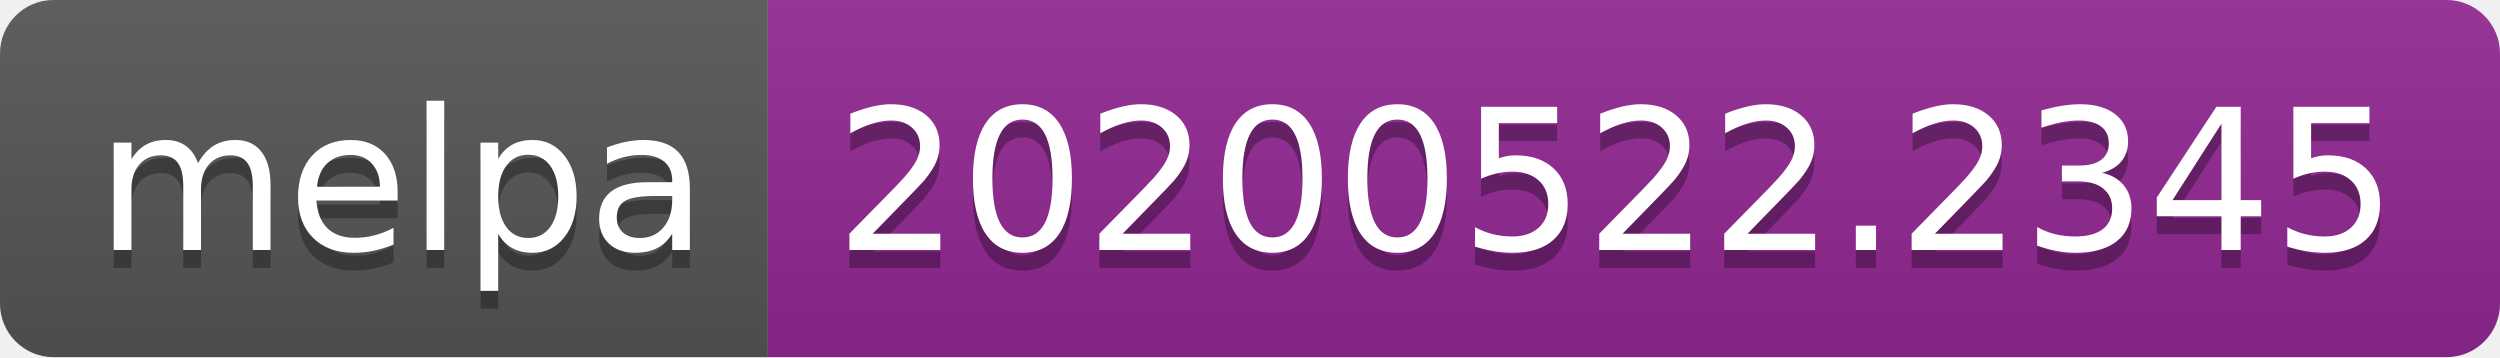
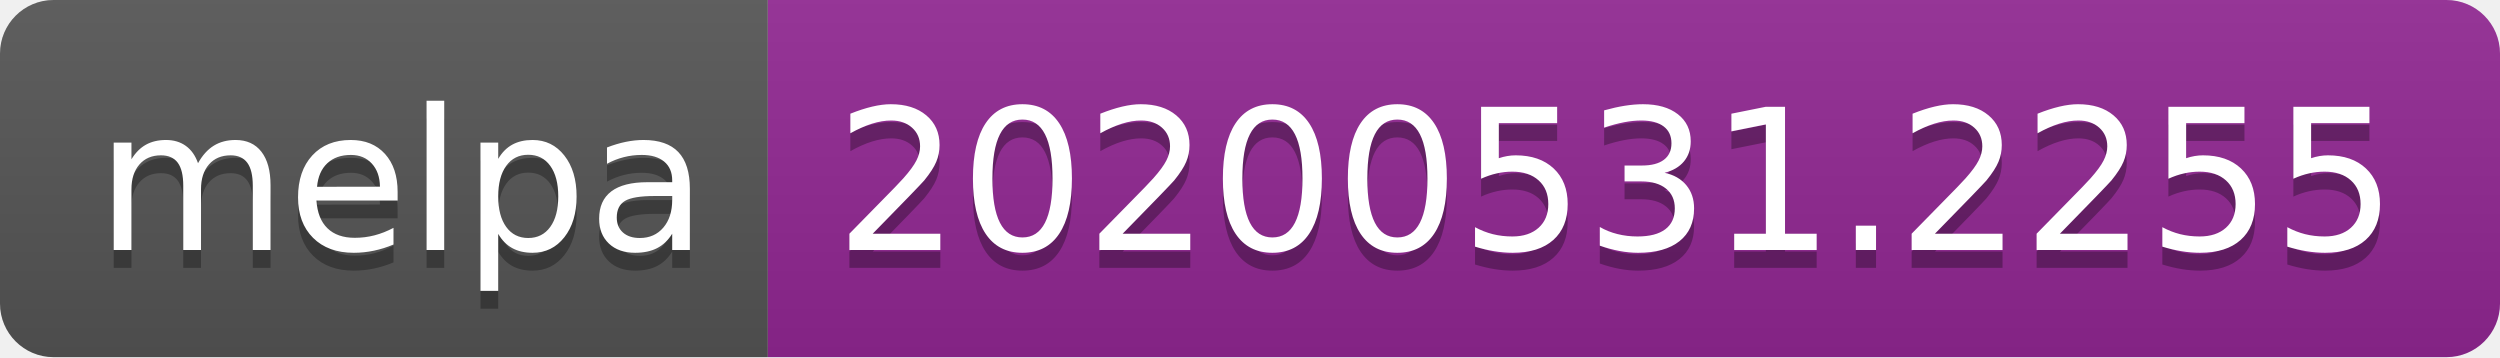
<svg xmlns="http://www.w3.org/2000/svg" width="140" height="20">
  <linearGradient id="s" x2="0" y2="100%">
    <stop offset="0" stop-color="#bbb" stop-opacity=".1" />
    <stop offset="1" stop-opacity=".1" />
  </linearGradient>
  <clipPath id="r">
    <rect width="140" height="20" rx="3" fill="#fff" />
  </clipPath>
  <g clip-path="url(#r)">
    <rect width="43" height="20" fill="#555" />
    <rect x="43" width="97" height="20" fill="#922793" />
    <rect width="140" height="20" fill="url(#s)" />
  </g>
  <g fill="#fff" text-anchor="middle" font-family="Verdana,Geneva,DejaVu Sans,sans-serif" text-rendering="geometricPrecision" font-size="110">
    <text x="225" y="150" fill="#010101" fill-opacity=".3" transform="scale(.1)" textLength="330">melpa</text>
    <text x="225" y="140" transform="scale(.1)" textLength="330">melpa</text>
-     <text x="905" y="150" fill="#010101" fill-opacity=".3" transform="scale(.1)" textLength="870">20200522.2345</text>
-     <text x="905" y="140" transform="scale(.1)" textLength="870">20200522.2345</text>
+     <text x="905" y="150" fill="#010101" fill-opacity=".3" transform="scale(.1)" textLength="870">20200531.2255</text>
+     <text x="905" y="140" transform="scale(.1)" textLength="870">20200531.2255</text>
  </g>
</svg>
